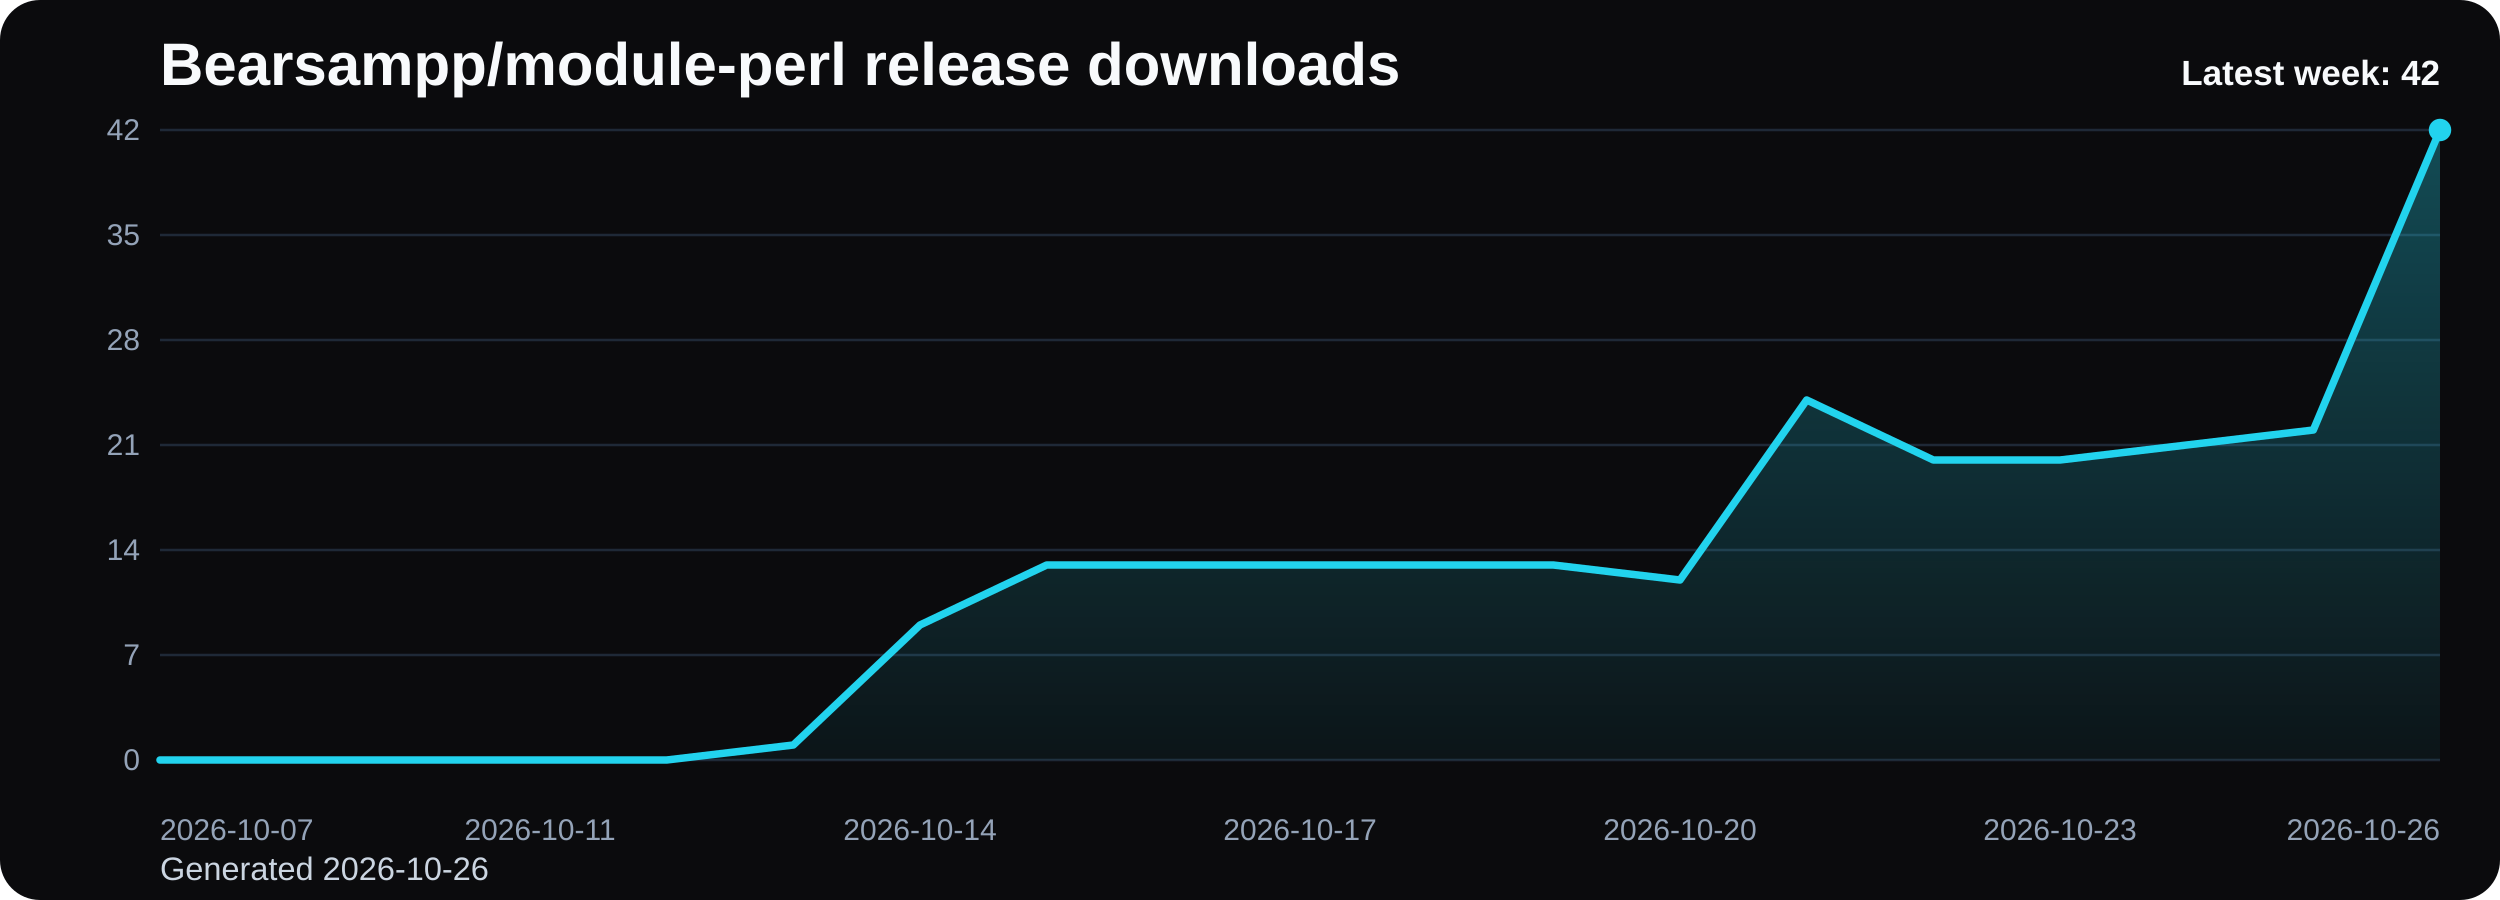
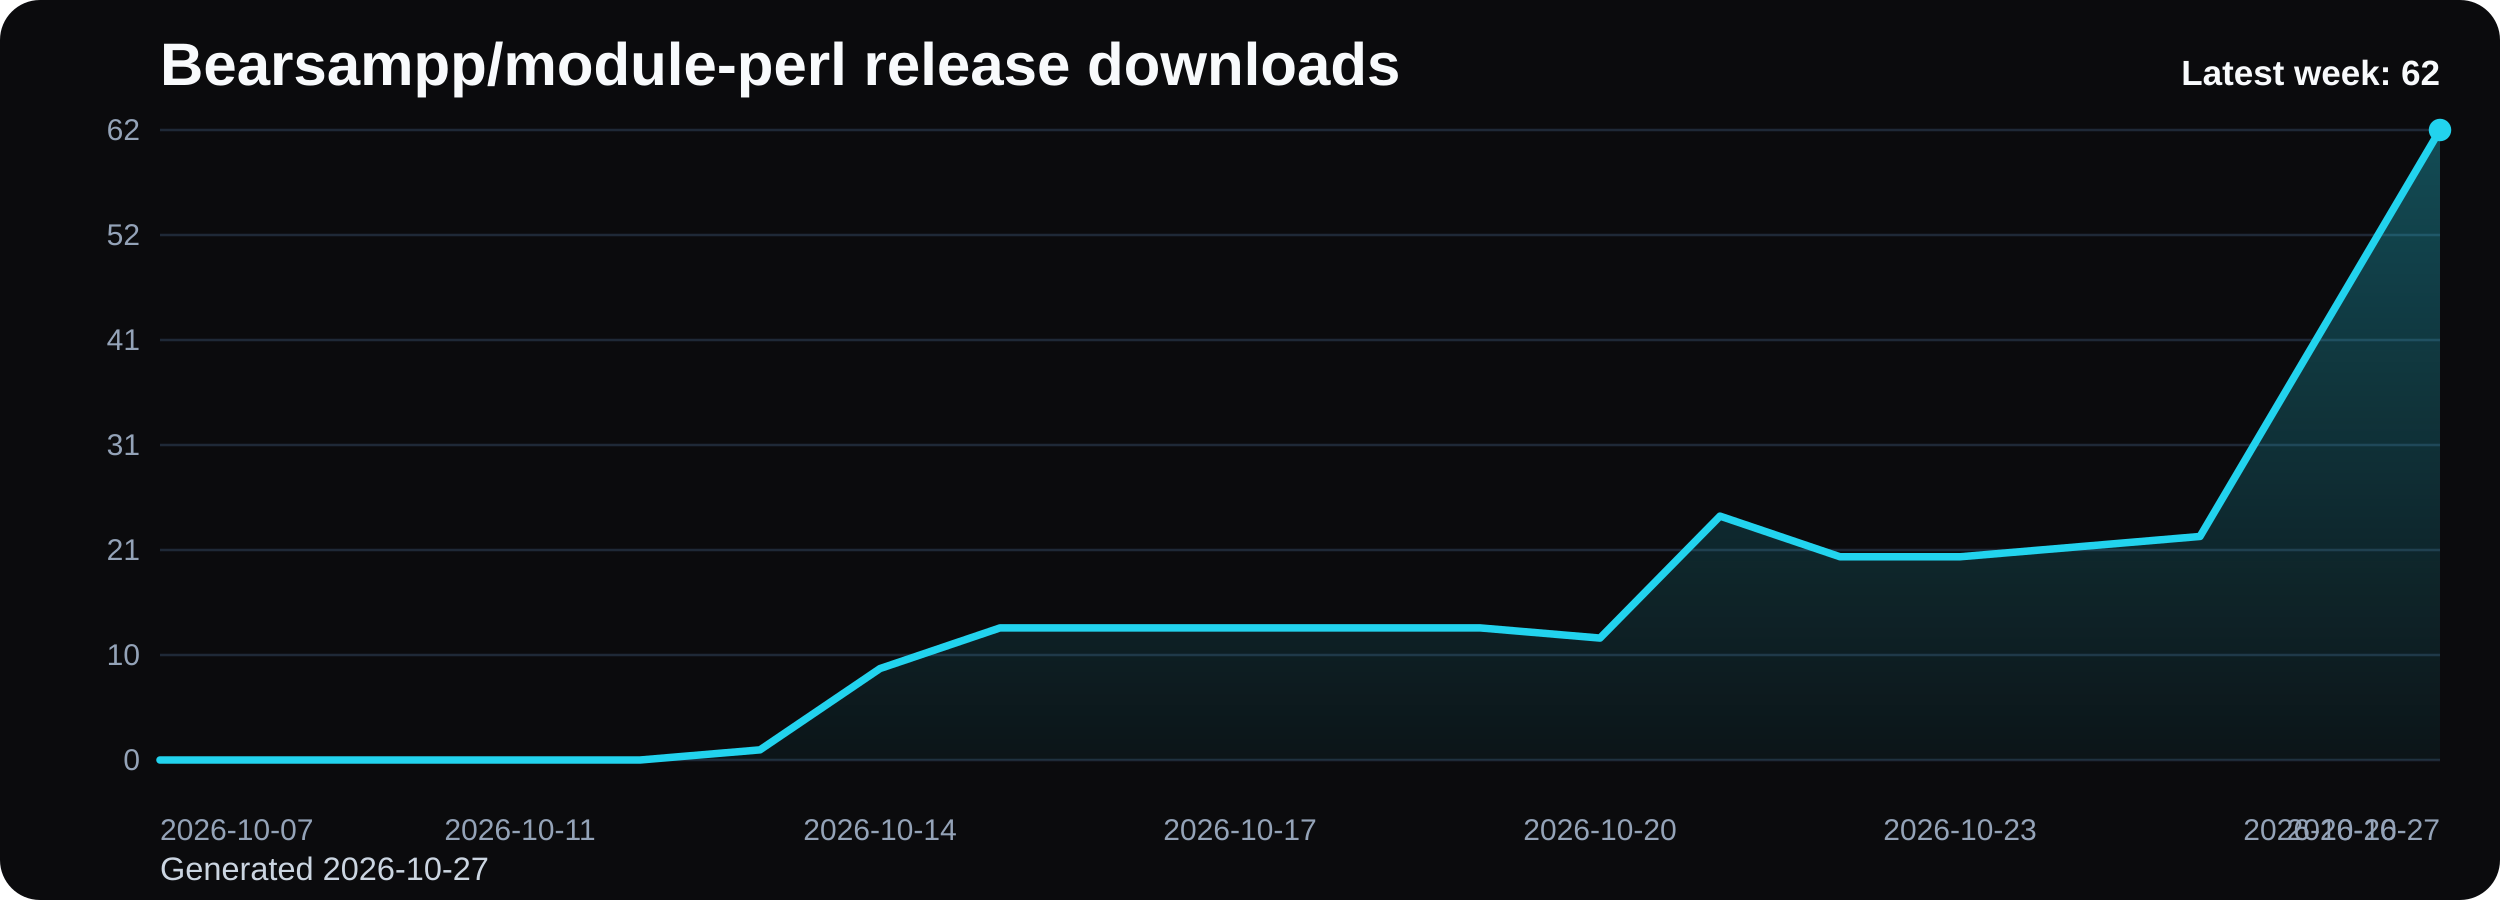
<svg xmlns="http://www.w3.org/2000/svg" viewBox="0 0 1000 360" role="img" aria-label="Bearsampp/module-perl release downloads chart">
  <defs>
    <linearGradient id="fill-weekly-black" x1="0" y1="0" x2="0" y2="1">
      <stop offset="0%" stop-color="#22d3ee" stop-opacity="0.32" />
      <stop offset="100%" stop-color="#22d3ee" stop-opacity="0.05" />
    </linearGradient>
    <style>
      .bg { fill: #0b0b0d; }
      .title { font: 700 24px Arial, sans-serif; fill: #f8fafc; }
      .sub { font: 400 13px Arial, sans-serif; fill: #cbd5e1; }
      .grid { stroke: #1f2937; stroke-width: 1; }
      .axis { font: 400 12px Arial, sans-serif; fill: #94a3b8; }
      .line { fill: none; stroke: #22d3ee; stroke-width: 3; stroke-linecap: round; stroke-linejoin: round; }
      .dot { fill: #22d3ee; }
      .value { font: 600 11px Arial, sans-serif; fill: #cbd5e1; }
      .latest { font: 700 14px Arial, sans-serif; fill: #f8fafc; }
    </style>
  </defs>
  <rect class="bg" x="0" y="0" width="1000" height="360" rx="16" />
  <text class="title" x="64" y="34">Bearsampp/module-perl release downloads</text>
-   <text class="sub" x="64" y="352">Generated 2026-10-26</text>
+   <text class="sub" x="64" y="352">Generated 2026-10-27</text>
  <line x1="64" y1="52.00" x2="976" y2="52.00" class="grid" />
-   <text x="56" y="56.00" text-anchor="end" class="axis">42</text>
+   <text x="56" y="56.00" text-anchor="end" class="axis">62</text>
  <line x1="64" y1="94.00" x2="976" y2="94.00" class="grid" />
-   <text x="56" y="98.00" text-anchor="end" class="axis">35</text>
+   <text x="56" y="98.00" text-anchor="end" class="axis">52</text>
  <line x1="64" y1="136.00" x2="976" y2="136.00" class="grid" />
-   <text x="56" y="140.00" text-anchor="end" class="axis">28</text>
+   <text x="56" y="140.00" text-anchor="end" class="axis">41</text>
  <line x1="64" y1="178.00" x2="976" y2="178.00" class="grid" />
-   <text x="56" y="182.00" text-anchor="end" class="axis">21</text>
+   <text x="56" y="182.00" text-anchor="end" class="axis">31</text>
  <line x1="64" y1="220.00" x2="976" y2="220.00" class="grid" />
-   <text x="56" y="224.00" text-anchor="end" class="axis">14</text>
+   <text x="56" y="224.00" text-anchor="end" class="axis">21</text>
  <line x1="64" y1="262.00" x2="976" y2="262.00" class="grid" />
-   <text x="56" y="266.00" text-anchor="end" class="axis">7</text>
+   <text x="56" y="266.00" text-anchor="end" class="axis">10</text>
  <line x1="64" y1="304.00" x2="976" y2="304.00" class="grid" />
  <text x="56" y="308.00" text-anchor="end" class="axis">0</text>
-   <path d="M 64.00 304 L 64.00 304.00 L 114.67 304.00 L 165.33 304.00 L 216.00 304.00 L 266.67 304.00 L 317.33 298.00 L 368.00 250.00 L 418.67 226.00 L 469.33 226.00 L 520.00 226.00 L 570.67 226.00 L 621.33 226.00 L 672.00 232.00 L 722.67 160.00 L 773.33 184.00 L 824.00 184.00 L 874.67 178.00 L 925.33 172.00 L 976.00 52.00 L 976.00 304 Z" fill="url(#fill-weekly-black)" />
-   <polyline class="line" points="64.00,304.00 114.67,304.00 165.33,304.00 216.00,304.00 266.67,304.00 317.33,298.00 368.00,250.00 418.67,226.00 469.33,226.00 520.00,226.00 570.67,226.00 621.33,226.00 672.00,232.00 722.67,160.00 773.33,184.00 824.00,184.00 874.67,178.00 925.33,172.00 976.00,52.00" />
+   <path d="M 64.00 304 L 64.00 304.00 L 112.00 304.00 L 160.00 304.00 L 208.00 304.00 L 256.00 304.00 L 304.00 299.94 L 352.00 267.42 L 400.00 251.16 L 448.00 251.16 L 496.00 251.16 L 544.00 251.16 L 592.00 251.16 L 640.00 255.23 L 688.00 206.45 L 736.00 222.71 L 784.00 222.71 L 832.00 218.65 L 880.00 214.58 L 928.00 133.29 L 976.00 52.00 L 976.00 304 Z" fill="url(#fill-weekly-black)" />
+   <polyline class="line" points="64.00,304.00 112.00,304.00 160.00,304.00 208.00,304.00 256.00,304.00 304.00,299.94 352.00,267.42 400.00,251.16 448.00,251.16 496.00,251.16 544.00,251.16 592.00,251.16 640.00,255.23 688.00,206.45 736.00,222.71 784.00,222.71 832.00,218.65 880.00,214.58 928.00,133.29 976.00,52.00" />
  <circle class="dot" cx="976.00" cy="52.00" r="4.5" />
  <text class="axis" x="64.00" y="336" text-anchor="start">2026-10-07</text>
-   <text class="axis" x="216.00" y="336" text-anchor="middle">2026-10-11</text>
-   <text class="axis" x="368.00" y="336" text-anchor="middle">2026-10-14</text>
-   <text class="axis" x="520.00" y="336" text-anchor="middle">2026-10-17</text>
-   <text class="axis" x="672.00" y="336" text-anchor="middle">2026-10-20</text>
-   <text class="axis" x="824.00" y="336" text-anchor="middle">2026-10-23</text>
-   <text class="axis" x="976.00" y="336" text-anchor="end">2026-10-26</text>
-   <text class="latest" x="976" y="34" text-anchor="end">Latest week: 42</text>
+   <text class="axis" x="208.00" y="336" text-anchor="middle">2026-10-11</text>
+   <text class="axis" x="352.00" y="336" text-anchor="middle">2026-10-14</text>
+   <text class="axis" x="496.00" y="336" text-anchor="middle">2026-10-17</text>
+   <text class="axis" x="640.00" y="336" text-anchor="middle">2026-10-20</text>
+   <text class="axis" x="784.00" y="336" text-anchor="middle">2026-10-23</text>
+   <text class="axis" x="928.00" y="336" text-anchor="middle">2026-10-26</text>
+   <text class="axis" x="976.00" y="336" text-anchor="end">2026-10-27</text>
+   <text class="latest" x="976" y="34" text-anchor="end">Latest week: 62</text>
</svg>
